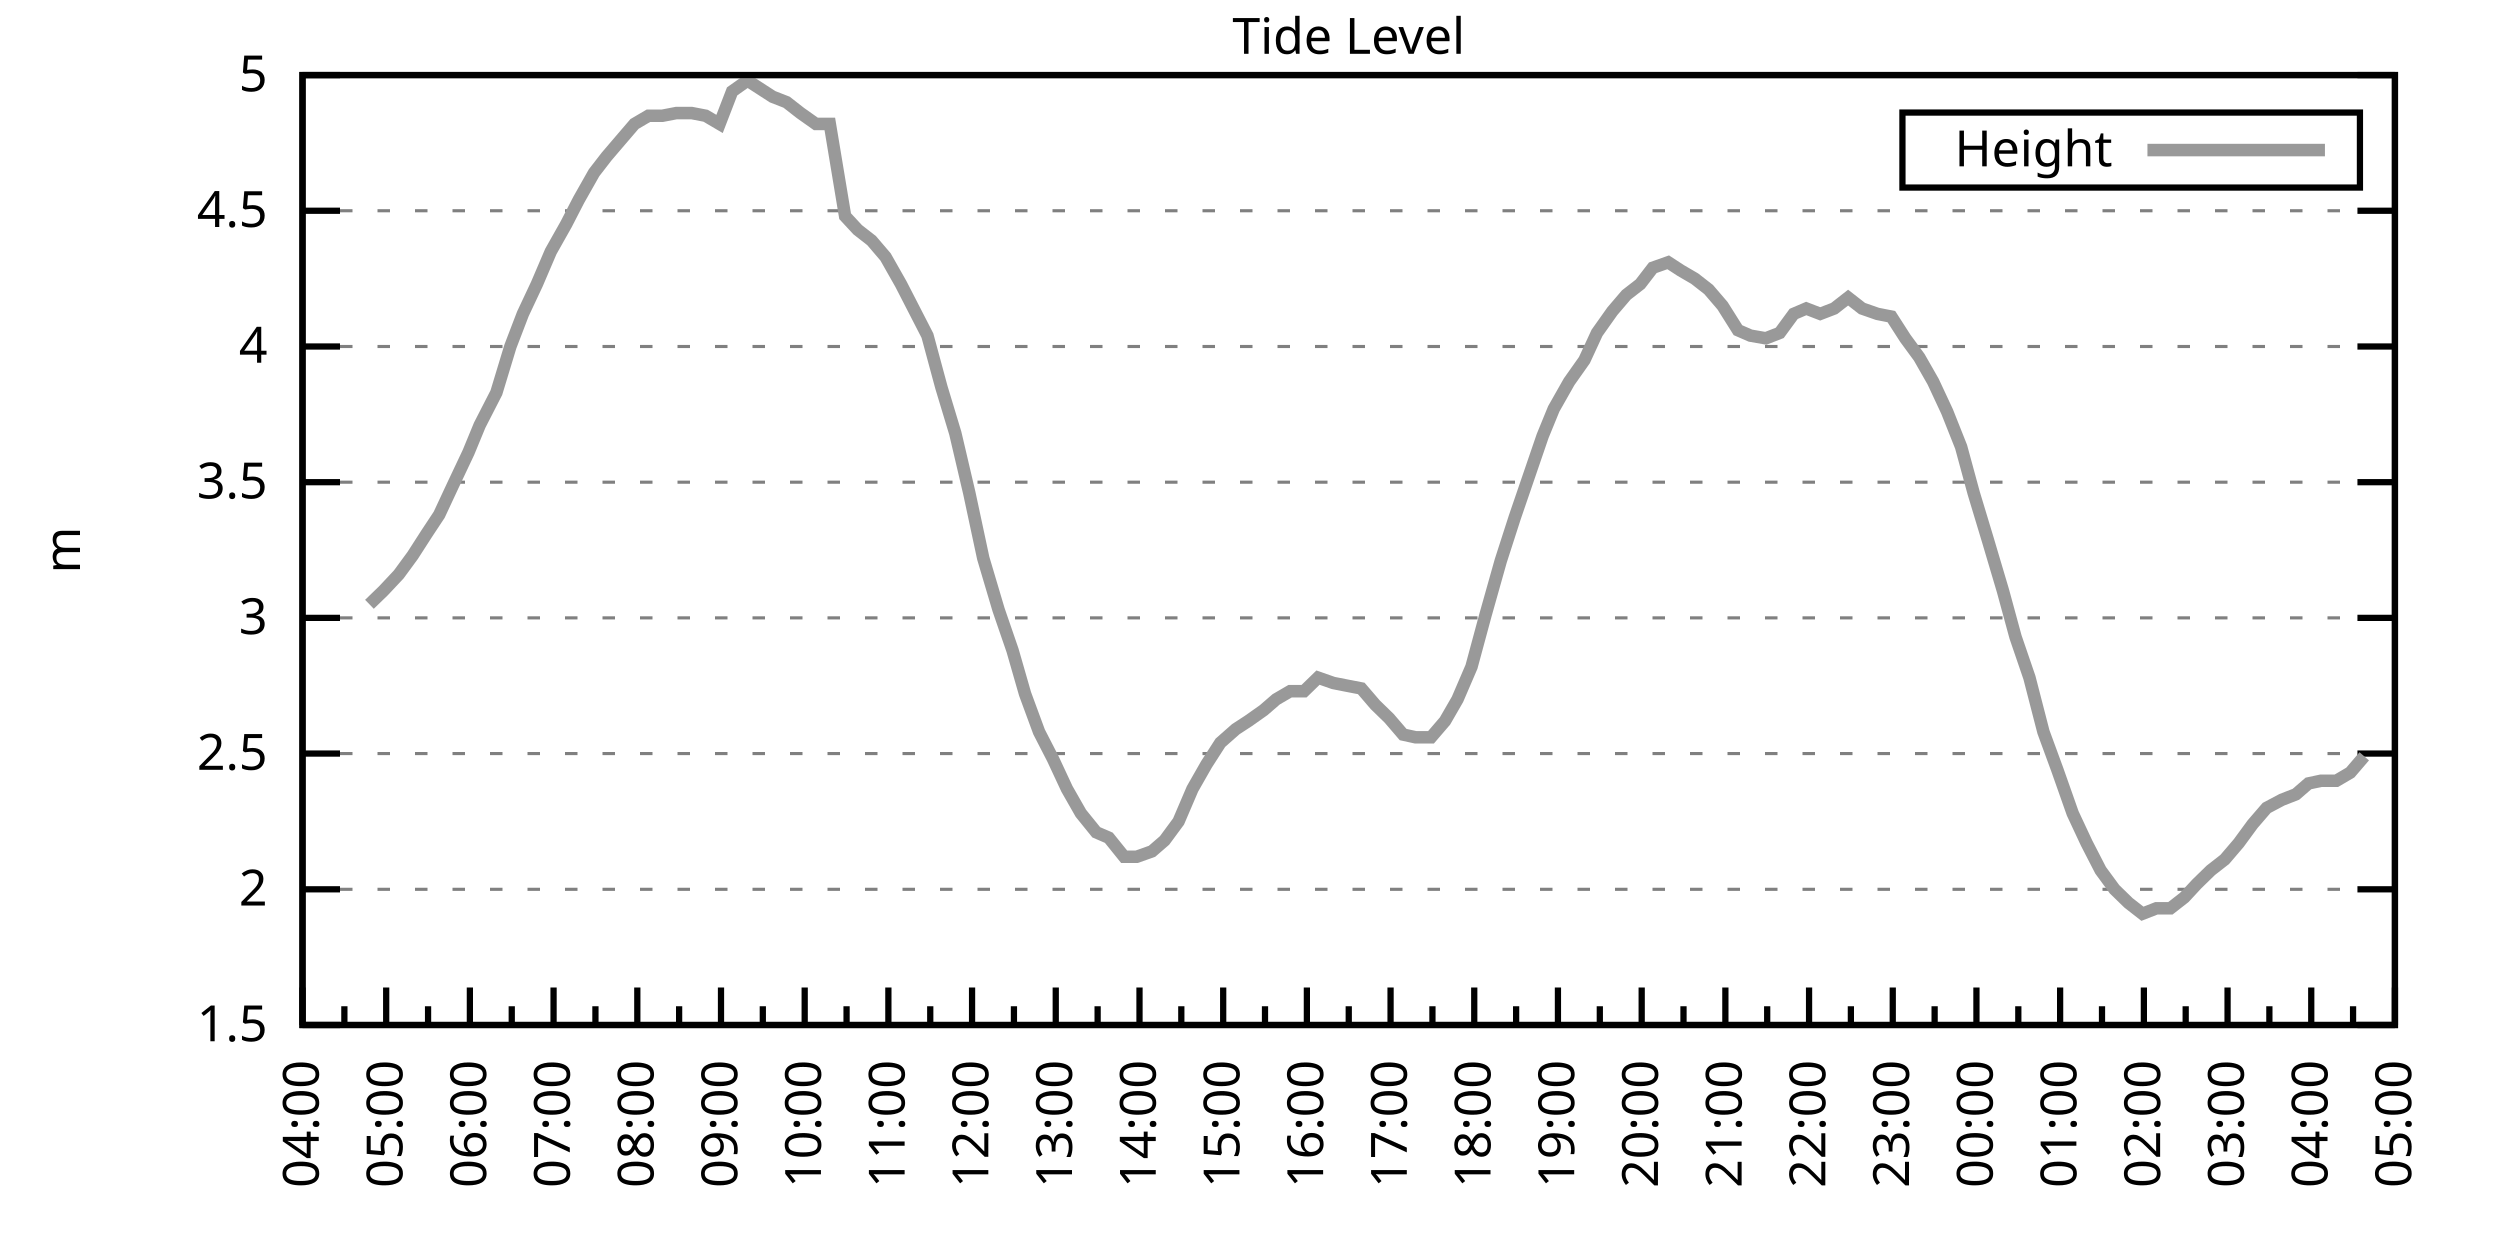
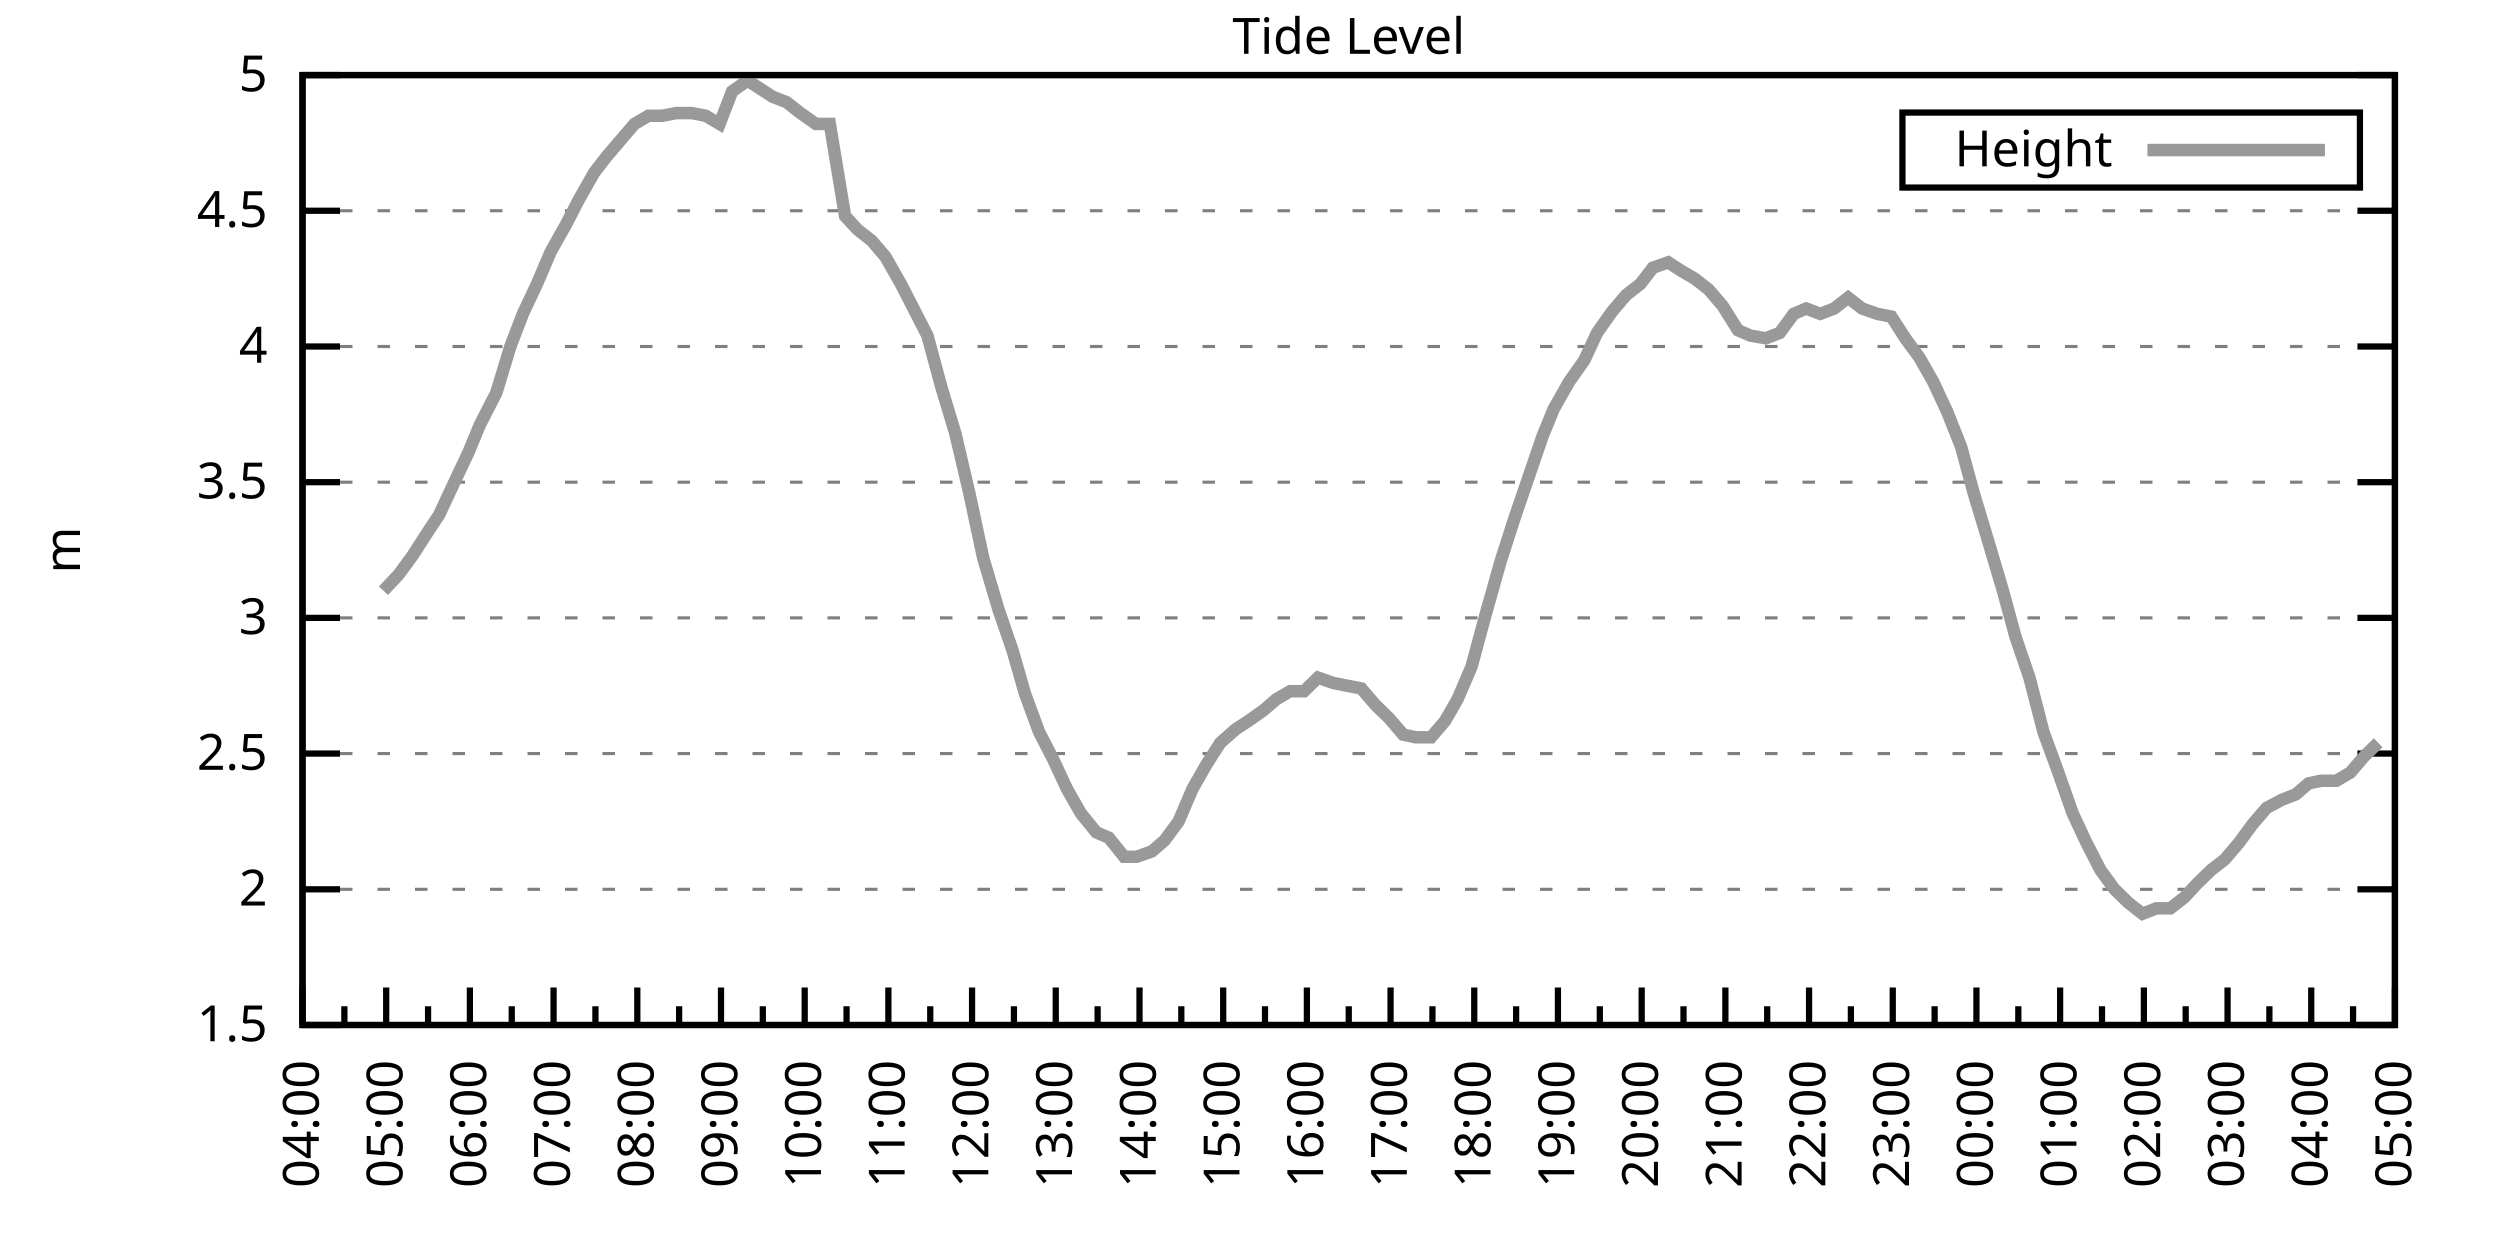
<svg xmlns="http://www.w3.org/2000/svg" xmlns:xlink="http://www.w3.org/1999/xlink" width="400" height="200" viewBox="0 0 400 200">
  <g id="gnuplot_canvas">
    <rect x="0" y="0" width="400" height="200" fill="none" />
    <defs>
      <circle id="gpDot" r="0.5" stroke-width="0.5" stroke="currentColor" />
      <path id="gpPt0" stroke-width="0.333" stroke="currentColor" d="M-1,0 h2 M0,-1 v2" />
      <path id="gpPt1" stroke-width="0.333" stroke="currentColor" d="M-1,-1 L1,1 M1,-1 L-1,1" />
      <path id="gpPt2" stroke-width="0.333" stroke="currentColor" d="M-1,0 L1,0 M0,-1 L0,1 M-1,-1 L1,1 M-1,1 L1,-1" />
      <rect id="gpPt3" stroke-width="0.333" stroke="currentColor" x="-1" y="-1" width="2" height="2" />
      <rect id="gpPt4" stroke-width="0.333" stroke="currentColor" fill="currentColor" x="-1" y="-1" width="2" height="2" />
      <circle id="gpPt5" stroke-width="0.333" stroke="currentColor" cx="0" cy="0" r="1" />
      <use xlink:href="#gpPt5" id="gpPt6" fill="currentColor" stroke="none" />
      <path id="gpPt7" stroke-width="0.333" stroke="currentColor" d="M0,-1.33 L-1.33,0.67 L1.33,0.67 z" />
      <use xlink:href="#gpPt7" id="gpPt8" fill="currentColor" stroke="none" />
      <use xlink:href="#gpPt7" id="gpPt9" stroke="currentColor" transform="rotate(180)" />
      <use xlink:href="#gpPt9" id="gpPt10" fill="currentColor" stroke="none" />
      <use xlink:href="#gpPt3" id="gpPt11" stroke="currentColor" transform="rotate(45)" />
      <use xlink:href="#gpPt11" id="gpPt12" fill="currentColor" stroke="none" />
      <path id="gpPt13" stroke-width="0.333" stroke="currentColor" d="M0,1.330 L1.265,0.411 L0.782,-1.067 L-0.782,-1.076 L-1.265,0.411 z" />
      <use xlink:href="#gpPt13" id="gpPt14" fill="currentColor" stroke="none" />
      <filter id="textbox" filterUnits="objectBoundingBox" x="0" y="0" height="1" width="1">
        <feFlood flood-color="white" flood-opacity="1" result="bgnd" />
        <feComposite in="SourceGraphic" in2="bgnd" operator="atop" />
      </filter>
      <filter id="greybox" filterUnits="objectBoundingBox" x="0" y="0" height="1" width="1">
        <feFlood flood-color="lightgrey" flood-opacity="1" result="grey" />
        <feComposite in="SourceGraphic" in2="grey" operator="atop" />
      </filter>
    </defs>
    <g fill="none" color="white" stroke="currentColor" stroke-width="1.00" stroke-linecap="butt" stroke-linejoin="miter">
</g>
    <g fill="none" color="black" stroke="currentColor" stroke-width="1.00" stroke-linecap="butt" stroke-linejoin="miter">
      <g stroke="none" shape-rendering="crispEdges">
        <polygon fill="rgb(255, 255, 255)" points="48.40,164.00 383.18,164.00 383.18,12.02 48.40,12.02 " />
      </g>
    </g>
    <g fill="none" color="black" stroke="currentColor" stroke-width="1.00" stroke-linecap="butt" stroke-linejoin="miter">
</g>
    <g fill="none" color="black" stroke="black" stroke-width="0.50" stroke-linecap="butt" stroke-linejoin="miter">
</g>
    <g fill="none" color="gray" stroke="currentColor" stroke-width="0.50" stroke-linecap="butt" stroke-linejoin="miter">
      <path stroke="gray" stroke-dasharray="2,4" class="gridline" d="M48.40,164.00 L383.19,164.00  " />
    </g>
    <g fill="none" color="gray" stroke="gray" stroke-width="1.00" stroke-linecap="butt" stroke-linejoin="miter">
</g>
    <g fill="none" color="black" stroke="currentColor" stroke-width="1.00" stroke-linecap="butt" stroke-linejoin="miter">
      <path stroke="black" d="M48.40,164.00 L54.40,164.00 M383.19,164.00 L377.19,164.00  " />
      <g transform="translate(42.80,166.60)" stroke="none" fill="black" font-family="Sans" font-size="8.00" text-anchor="end">
        <text>
          <tspan font-family="Sans"> 1.5</tspan>
        </text>
      </g>
    </g>
    <g fill="none" color="black" stroke="currentColor" stroke-width="1.00" stroke-linecap="butt" stroke-linejoin="miter">
</g>
    <g fill="none" color="black" stroke="black" stroke-width="0.50" stroke-linecap="butt" stroke-linejoin="miter">
</g>
    <g fill="none" color="gray" stroke="currentColor" stroke-width="0.50" stroke-linecap="butt" stroke-linejoin="miter">
      <path stroke="gray" stroke-dasharray="2,4" class="gridline" d="M48.40,142.29 L383.19,142.29  " />
    </g>
    <g fill="none" color="gray" stroke="gray" stroke-width="1.00" stroke-linecap="butt" stroke-linejoin="miter">
</g>
    <g fill="none" color="black" stroke="currentColor" stroke-width="1.00" stroke-linecap="butt" stroke-linejoin="miter">
      <path stroke="black" d="M48.40,142.29 L54.40,142.29 M383.19,142.29 L377.19,142.29  " />
      <g transform="translate(42.80,144.89)" stroke="none" fill="black" font-family="Sans" font-size="8.00" text-anchor="end">
        <text>
          <tspan font-family="Sans"> 2</tspan>
        </text>
      </g>
    </g>
    <g fill="none" color="black" stroke="currentColor" stroke-width="1.00" stroke-linecap="butt" stroke-linejoin="miter">
</g>
    <g fill="none" color="black" stroke="black" stroke-width="0.50" stroke-linecap="butt" stroke-linejoin="miter">
</g>
    <g fill="none" color="gray" stroke="currentColor" stroke-width="0.50" stroke-linecap="butt" stroke-linejoin="miter">
      <path stroke="gray" stroke-dasharray="2,4" class="gridline" d="M48.40,120.57 L383.19,120.57  " />
    </g>
    <g fill="none" color="gray" stroke="gray" stroke-width="1.00" stroke-linecap="butt" stroke-linejoin="miter">
</g>
    <g fill="none" color="black" stroke="currentColor" stroke-width="1.00" stroke-linecap="butt" stroke-linejoin="miter">
      <path stroke="black" d="M48.40,120.57 L54.40,120.57 M383.19,120.57 L377.19,120.57  " />
      <g transform="translate(42.80,123.17)" stroke="none" fill="black" font-family="Sans" font-size="8.00" text-anchor="end">
        <text>
          <tspan font-family="Sans"> 2.5</tspan>
        </text>
      </g>
    </g>
    <g fill="none" color="black" stroke="currentColor" stroke-width="1.00" stroke-linecap="butt" stroke-linejoin="miter">
</g>
    <g fill="none" color="black" stroke="black" stroke-width="0.50" stroke-linecap="butt" stroke-linejoin="miter">
</g>
    <g fill="none" color="gray" stroke="currentColor" stroke-width="0.50" stroke-linecap="butt" stroke-linejoin="miter">
      <path stroke="gray" stroke-dasharray="2,4" class="gridline" d="M48.40,98.86 L383.19,98.86  " />
    </g>
    <g fill="none" color="gray" stroke="gray" stroke-width="1.00" stroke-linecap="butt" stroke-linejoin="miter">
</g>
    <g fill="none" color="black" stroke="currentColor" stroke-width="1.00" stroke-linecap="butt" stroke-linejoin="miter">
      <path stroke="black" d="M48.40,98.86 L54.40,98.86 M383.19,98.86 L377.19,98.86  " />
      <g transform="translate(42.80,101.46)" stroke="none" fill="black" font-family="Sans" font-size="8.00" text-anchor="end">
        <text>
          <tspan font-family="Sans"> 3</tspan>
        </text>
      </g>
    </g>
    <g fill="none" color="black" stroke="currentColor" stroke-width="1.00" stroke-linecap="butt" stroke-linejoin="miter">
</g>
    <g fill="none" color="black" stroke="black" stroke-width="0.50" stroke-linecap="butt" stroke-linejoin="miter">
</g>
    <g fill="none" color="gray" stroke="currentColor" stroke-width="0.50" stroke-linecap="butt" stroke-linejoin="miter">
      <path stroke="gray" stroke-dasharray="2,4" class="gridline" d="M48.40,77.15 L383.19,77.15  " />
    </g>
    <g fill="none" color="gray" stroke="gray" stroke-width="1.00" stroke-linecap="butt" stroke-linejoin="miter">
</g>
    <g fill="none" color="black" stroke="currentColor" stroke-width="1.00" stroke-linecap="butt" stroke-linejoin="miter">
      <path stroke="black" d="M48.40,77.15 L54.40,77.15 M383.19,77.15 L377.19,77.15  " />
      <g transform="translate(42.80,79.75)" stroke="none" fill="black" font-family="Sans" font-size="8.00" text-anchor="end">
        <text>
          <tspan font-family="Sans"> 3.5</tspan>
        </text>
      </g>
    </g>
    <g fill="none" color="black" stroke="currentColor" stroke-width="1.00" stroke-linecap="butt" stroke-linejoin="miter">
</g>
    <g fill="none" color="black" stroke="black" stroke-width="0.50" stroke-linecap="butt" stroke-linejoin="miter">
</g>
    <g fill="none" color="gray" stroke="currentColor" stroke-width="0.50" stroke-linecap="butt" stroke-linejoin="miter">
      <path stroke="gray" stroke-dasharray="2,4" class="gridline" d="M48.40,55.44 L383.19,55.44  " />
    </g>
    <g fill="none" color="gray" stroke="gray" stroke-width="1.00" stroke-linecap="butt" stroke-linejoin="miter">
</g>
    <g fill="none" color="black" stroke="currentColor" stroke-width="1.00" stroke-linecap="butt" stroke-linejoin="miter">
      <path stroke="black" d="M48.40,55.44 L54.40,55.44 M383.19,55.44 L377.19,55.44  " />
      <g transform="translate(42.80,58.04)" stroke="none" fill="black" font-family="Sans" font-size="8.00" text-anchor="end">
        <text>
          <tspan font-family="Sans"> 4</tspan>
        </text>
      </g>
    </g>
    <g fill="none" color="black" stroke="currentColor" stroke-width="1.00" stroke-linecap="butt" stroke-linejoin="miter">
</g>
    <g fill="none" color="black" stroke="black" stroke-width="0.50" stroke-linecap="butt" stroke-linejoin="miter">
</g>
    <g fill="none" color="gray" stroke="currentColor" stroke-width="0.50" stroke-linecap="butt" stroke-linejoin="miter">
      <path stroke="gray" stroke-dasharray="2,4" class="gridline" d="M48.40,33.72 L383.19,33.72  " />
    </g>
    <g fill="none" color="gray" stroke="gray" stroke-width="1.00" stroke-linecap="butt" stroke-linejoin="miter">
</g>
    <g fill="none" color="black" stroke="currentColor" stroke-width="1.00" stroke-linecap="butt" stroke-linejoin="miter">
      <path stroke="black" d="M48.40,33.72 L54.40,33.72 M383.19,33.72 L377.19,33.72  " />
      <g transform="translate(42.80,36.32)" stroke="none" fill="black" font-family="Sans" font-size="8.00" text-anchor="end">
        <text>
          <tspan font-family="Sans"> 4.5</tspan>
        </text>
      </g>
    </g>
    <g fill="none" color="black" stroke="currentColor" stroke-width="1.00" stroke-linecap="butt" stroke-linejoin="miter">
</g>
    <g fill="none" color="black" stroke="black" stroke-width="0.50" stroke-linecap="butt" stroke-linejoin="miter">
</g>
    <g fill="none" color="gray" stroke="currentColor" stroke-width="0.50" stroke-linecap="butt" stroke-linejoin="miter">
      <path stroke="gray" stroke-dasharray="2,4" class="gridline" d="M48.40,12.01 L383.19,12.01  " />
    </g>
    <g fill="none" color="gray" stroke="gray" stroke-width="1.00" stroke-linecap="butt" stroke-linejoin="miter">
</g>
    <g fill="none" color="black" stroke="currentColor" stroke-width="1.00" stroke-linecap="butt" stroke-linejoin="miter">
      <path stroke="black" d="M48.40,12.01 L54.40,12.01 M383.19,12.01 L377.19,12.01  " />
      <g transform="translate(42.80,14.61)" stroke="none" fill="black" font-family="Sans" font-size="8.00" text-anchor="end">
        <text>
          <tspan font-family="Sans"> 5</tspan>
        </text>
      </g>
    </g>
    <g fill="none" color="black" stroke="currentColor" stroke-width="1.00" stroke-linecap="butt" stroke-linejoin="miter">
      <path stroke="black" d="M48.40,164.00 L48.40,158.00  " />
      <g transform="translate(51.00,169.60) rotate(270)" stroke="none" fill="black" font-family="Sans" font-size="8.00" text-anchor="end">
        <text>
          <tspan font-family="Sans">04:00</tspan>
        </text>
      </g>
    </g>
    <g fill="none" color="black" stroke="currentColor" stroke-width="1.00" stroke-linecap="butt" stroke-linejoin="miter">
      <path stroke="black" d="M55.10,164.00 L55.10,161.00 M61.79,164.00 L61.79,158.00  " />
      <g transform="translate(64.39,169.60) rotate(270)" stroke="none" fill="black" font-family="Sans" font-size="8.00" text-anchor="end">
        <text>
          <tspan font-family="Sans">05:00</tspan>
        </text>
      </g>
    </g>
    <g fill="none" color="black" stroke="currentColor" stroke-width="1.00" stroke-linecap="butt" stroke-linejoin="miter">
      <path stroke="black" d="M68.49,164.00 L68.49,161.00 M75.18,164.00 L75.18,158.00  " />
      <g transform="translate(77.78,169.60) rotate(270)" stroke="none" fill="black" font-family="Sans" font-size="8.00" text-anchor="end">
        <text>
          <tspan font-family="Sans">06:00</tspan>
        </text>
      </g>
    </g>
    <g fill="none" color="black" stroke="currentColor" stroke-width="1.00" stroke-linecap="butt" stroke-linejoin="miter">
      <path stroke="black" d="M81.88,164.00 L81.88,161.00 M88.57,164.00 L88.57,158.00  " />
      <g transform="translate(91.17,169.60) rotate(270)" stroke="none" fill="black" font-family="Sans" font-size="8.00" text-anchor="end">
        <text>
          <tspan font-family="Sans">07:00</tspan>
        </text>
      </g>
    </g>
    <g fill="none" color="black" stroke="currentColor" stroke-width="1.00" stroke-linecap="butt" stroke-linejoin="miter">
      <path stroke="black" d="M95.27,164.00 L95.27,161.00 M101.97,164.00 L101.97,158.00  " />
      <g transform="translate(104.57,169.60) rotate(270)" stroke="none" fill="black" font-family="Sans" font-size="8.00" text-anchor="end">
        <text>
          <tspan font-family="Sans">08:00</tspan>
        </text>
      </g>
    </g>
    <g fill="none" color="black" stroke="currentColor" stroke-width="1.00" stroke-linecap="butt" stroke-linejoin="miter">
      <path stroke="black" d="M108.66,164.00 L108.66,161.00 M115.36,164.00 L115.36,158.00  " />
      <g transform="translate(117.96,169.60) rotate(270)" stroke="none" fill="black" font-family="Sans" font-size="8.00" text-anchor="end">
        <text>
          <tspan font-family="Sans">09:00</tspan>
        </text>
      </g>
    </g>
    <g fill="none" color="black" stroke="currentColor" stroke-width="1.00" stroke-linecap="butt" stroke-linejoin="miter">
      <path stroke="black" d="M122.05,164.00 L122.05,161.00 M128.75,164.00 L128.75,158.00  " />
      <g transform="translate(131.35,169.60) rotate(270)" stroke="none" fill="black" font-family="Sans" font-size="8.00" text-anchor="end">
        <text>
          <tspan font-family="Sans">10:00</tspan>
        </text>
      </g>
    </g>
    <g fill="none" color="black" stroke="currentColor" stroke-width="1.00" stroke-linecap="butt" stroke-linejoin="miter">
      <path stroke="black" d="M135.45,164.00 L135.45,161.00 M142.14,164.00 L142.14,158.00  " />
      <g transform="translate(144.74,169.60) rotate(270)" stroke="none" fill="black" font-family="Sans" font-size="8.00" text-anchor="end">
        <text>
          <tspan font-family="Sans">11:00</tspan>
        </text>
      </g>
    </g>
    <g fill="none" color="black" stroke="currentColor" stroke-width="1.00" stroke-linecap="butt" stroke-linejoin="miter">
      <path stroke="black" d="M148.84,164.00 L148.84,161.00 M155.53,164.00 L155.53,158.00  " />
      <g transform="translate(158.13,169.60) rotate(270)" stroke="none" fill="black" font-family="Sans" font-size="8.00" text-anchor="end">
        <text>
          <tspan font-family="Sans">12:00</tspan>
        </text>
      </g>
    </g>
    <g fill="none" color="black" stroke="currentColor" stroke-width="1.00" stroke-linecap="butt" stroke-linejoin="miter">
      <path stroke="black" d="M162.23,164.00 L162.23,161.00 M168.92,164.00 L168.92,158.00  " />
      <g transform="translate(171.52,169.60) rotate(270)" stroke="none" fill="black" font-family="Sans" font-size="8.00" text-anchor="end">
        <text>
          <tspan font-family="Sans">13:00</tspan>
        </text>
      </g>
    </g>
    <g fill="none" color="black" stroke="currentColor" stroke-width="1.00" stroke-linecap="butt" stroke-linejoin="miter">
      <path stroke="black" d="M175.62,164.00 L175.62,161.00 M182.32,164.00 L182.32,158.00  " />
      <g transform="translate(184.92,169.60) rotate(270)" stroke="none" fill="black" font-family="Sans" font-size="8.00" text-anchor="end">
        <text>
          <tspan font-family="Sans">14:00</tspan>
        </text>
      </g>
    </g>
    <g fill="none" color="black" stroke="currentColor" stroke-width="1.00" stroke-linecap="butt" stroke-linejoin="miter">
      <path stroke="black" d="M189.01,164.00 L189.01,161.00 M195.71,164.00 L195.71,158.00  " />
      <g transform="translate(198.31,169.60) rotate(270)" stroke="none" fill="black" font-family="Sans" font-size="8.00" text-anchor="end">
        <text>
          <tspan font-family="Sans">15:00</tspan>
        </text>
      </g>
    </g>
    <g fill="none" color="black" stroke="currentColor" stroke-width="1.00" stroke-linecap="butt" stroke-linejoin="miter">
      <path stroke="black" d="M202.40,164.00 L202.40,161.00 M209.10,164.00 L209.10,158.00  " />
      <g transform="translate(211.70,169.60) rotate(270)" stroke="none" fill="black" font-family="Sans" font-size="8.00" text-anchor="end">
        <text>
          <tspan font-family="Sans">16:00</tspan>
        </text>
      </g>
    </g>
    <g fill="none" color="black" stroke="currentColor" stroke-width="1.00" stroke-linecap="butt" stroke-linejoin="miter">
      <path stroke="black" d="M215.80,164.00 L215.80,161.00 M222.49,164.00 L222.49,158.00  " />
      <g transform="translate(225.09,169.60) rotate(270)" stroke="none" fill="black" font-family="Sans" font-size="8.00" text-anchor="end">
        <text>
          <tspan font-family="Sans">17:00</tspan>
        </text>
      </g>
    </g>
    <g fill="none" color="black" stroke="currentColor" stroke-width="1.00" stroke-linecap="butt" stroke-linejoin="miter">
      <path stroke="black" d="M229.19,164.00 L229.19,161.00 M235.88,164.00 L235.88,158.00  " />
      <g transform="translate(238.48,169.60) rotate(270)" stroke="none" fill="black" font-family="Sans" font-size="8.00" text-anchor="end">
        <text>
          <tspan font-family="Sans">18:00</tspan>
        </text>
      </g>
    </g>
    <g fill="none" color="black" stroke="currentColor" stroke-width="1.00" stroke-linecap="butt" stroke-linejoin="miter">
      <path stroke="black" d="M242.58,164.00 L242.58,161.00 M249.27,164.00 L249.27,158.00  " />
      <g transform="translate(251.87,169.60) rotate(270)" stroke="none" fill="black" font-family="Sans" font-size="8.00" text-anchor="end">
        <text>
          <tspan font-family="Sans">19:00</tspan>
        </text>
      </g>
    </g>
    <g fill="none" color="black" stroke="currentColor" stroke-width="1.00" stroke-linecap="butt" stroke-linejoin="miter">
      <path stroke="black" d="M255.97,164.00 L255.97,161.00 M262.67,164.00 L262.67,158.00  " />
      <g transform="translate(265.27,169.60) rotate(270)" stroke="none" fill="black" font-family="Sans" font-size="8.00" text-anchor="end">
        <text>
          <tspan font-family="Sans">20:00</tspan>
        </text>
      </g>
    </g>
    <g fill="none" color="black" stroke="currentColor" stroke-width="1.00" stroke-linecap="butt" stroke-linejoin="miter">
      <path stroke="black" d="M269.36,164.00 L269.36,161.00 M276.06,164.00 L276.06,158.00  " />
      <g transform="translate(278.66,169.60) rotate(270)" stroke="none" fill="black" font-family="Sans" font-size="8.00" text-anchor="end">
        <text>
          <tspan font-family="Sans">21:00</tspan>
        </text>
      </g>
    </g>
    <g fill="none" color="black" stroke="currentColor" stroke-width="1.00" stroke-linecap="butt" stroke-linejoin="miter">
      <path stroke="black" d="M282.75,164.00 L282.75,161.00 M289.45,164.00 L289.45,158.00  " />
      <g transform="translate(292.05,169.60) rotate(270)" stroke="none" fill="black" font-family="Sans" font-size="8.00" text-anchor="end">
        <text>
          <tspan font-family="Sans">22:00</tspan>
        </text>
      </g>
    </g>
    <g fill="none" color="black" stroke="currentColor" stroke-width="1.00" stroke-linecap="butt" stroke-linejoin="miter">
      <path stroke="black" d="M296.14,164.00 L296.14,161.00 M302.84,164.00 L302.84,158.00  " />
      <g transform="translate(305.44,169.60) rotate(270)" stroke="none" fill="black" font-family="Sans" font-size="8.00" text-anchor="end">
        <text>
          <tspan font-family="Sans">23:00</tspan>
        </text>
      </g>
    </g>
    <g fill="none" color="black" stroke="currentColor" stroke-width="1.00" stroke-linecap="butt" stroke-linejoin="miter">
      <path stroke="black" d="M309.54,164.00 L309.54,161.00 M316.23,164.00 L316.23,158.00  " />
      <g transform="translate(318.83,169.60) rotate(270)" stroke="none" fill="black" font-family="Sans" font-size="8.00" text-anchor="end">
        <text>
          <tspan font-family="Sans">00:00</tspan>
        </text>
      </g>
    </g>
    <g fill="none" color="black" stroke="currentColor" stroke-width="1.00" stroke-linecap="butt" stroke-linejoin="miter">
      <path stroke="black" d="M322.93,164.00 L322.93,161.00 M329.62,164.00 L329.62,158.00  " />
      <g transform="translate(332.22,169.60) rotate(270)" stroke="none" fill="black" font-family="Sans" font-size="8.00" text-anchor="end">
        <text>
          <tspan font-family="Sans">01:00</tspan>
        </text>
      </g>
    </g>
    <g fill="none" color="black" stroke="currentColor" stroke-width="1.00" stroke-linecap="butt" stroke-linejoin="miter">
      <path stroke="black" d="M336.32,164.00 L336.32,161.00 M343.02,164.00 L343.02,158.00  " />
      <g transform="translate(345.62,169.60) rotate(270)" stroke="none" fill="black" font-family="Sans" font-size="8.00" text-anchor="end">
        <text>
          <tspan font-family="Sans">02:00</tspan>
        </text>
      </g>
    </g>
    <g fill="none" color="black" stroke="currentColor" stroke-width="1.00" stroke-linecap="butt" stroke-linejoin="miter">
      <path stroke="black" d="M349.71,164.00 L349.71,161.00 M356.41,164.00 L356.41,158.00  " />
      <g transform="translate(359.01,169.60) rotate(270)" stroke="none" fill="black" font-family="Sans" font-size="8.00" text-anchor="end">
        <text>
          <tspan font-family="Sans">03:00</tspan>
        </text>
      </g>
    </g>
    <g fill="none" color="black" stroke="currentColor" stroke-width="1.00" stroke-linecap="butt" stroke-linejoin="miter">
      <path stroke="black" d="M363.10,164.00 L363.10,161.00 M369.80,164.00 L369.80,158.00  " />
      <g transform="translate(372.40,169.60) rotate(270)" stroke="none" fill="black" font-family="Sans" font-size="8.00" text-anchor="end">
        <text>
          <tspan font-family="Sans">04:00</tspan>
        </text>
      </g>
    </g>
    <g fill="none" color="black" stroke="currentColor" stroke-width="1.00" stroke-linecap="butt" stroke-linejoin="miter">
      <path stroke="black" d="M376.49,164.00 L376.49,161.00 M383.19,164.00 L383.19,158.00  " />
      <g transform="translate(385.79,169.60) rotate(270)" stroke="none" fill="black" font-family="Sans" font-size="8.00" text-anchor="end">
        <text>
          <tspan font-family="Sans">05:00</tspan>
        </text>
      </g>
    </g>
    <g fill="none" color="black" stroke="currentColor" stroke-width="1.00" stroke-linecap="butt" stroke-linejoin="miter">
</g>
    <g fill="none" color="black" stroke="currentColor" stroke-width="1.00" stroke-linecap="butt" stroke-linejoin="miter">
      <path stroke="black" d="M48.40,12.01 L48.40,164.00 L383.19,164.00 L383.19,12.01 L48.40,12.01 Z  " />
    </g>
    <g fill="none" color="black" stroke="currentColor" stroke-width="1.00" stroke-linecap="butt" stroke-linejoin="miter">
      <g transform="translate(12.80,88.01) rotate(270)" stroke="none" fill="black" font-family="Sans" font-size="8.00" text-anchor="middle">
        <text>
          <tspan font-family="Sans">m</tspan>
        </text>
      </g>
    </g>
    <g fill="none" color="black" stroke="currentColor" stroke-width="1.00" stroke-linecap="butt" stroke-linejoin="miter">
</g>
    <g fill="none" color="black" stroke="currentColor" stroke-width="1.00" stroke-linecap="butt" stroke-linejoin="miter">
      <path stroke="black" d="M304.39,30.01 L304.39,18.01 L377.59,18.01 L377.59,30.01 L304.39,30.01 Z  " />
    </g>
    <g id="Tide_level_plot_1">
      <g fill="none" color="white" stroke="black" stroke-width="2.00" stroke-linecap="butt" stroke-linejoin="miter">
</g>
      <g fill="none" color="black" stroke="currentColor" stroke-width="2.00" stroke-linecap="butt" stroke-linejoin="miter">
        <g transform="translate(337.99,26.61)" stroke="none" fill="black" font-family="Sans" font-size="8.00" text-anchor="end">
          <text>
            <tspan font-family="Sans">Height</tspan>
          </text>
        </g>
      </g>
      <g fill="none" color="black" stroke="currentColor" stroke-width="2.00" stroke-linecap="butt" stroke-linejoin="miter">
-         <path stroke="rgb(153, 153, 153)" d="M343.59,24.01 L371.99,24.01 M59.11,96.69 L61.35,94.52 L63.80,91.91 L66.03,88.87 L68.26,85.40 L70.27,82.36   L72.50,77.58 L74.96,72.37 L76.75,68.03 L79.42,62.82 L81.66,55.44 L83.66,50.22 L85.90,45.45 L88.13,40.24   L90.58,35.89 L92.59,31.99 L95.05,27.64 L97.06,25.04 L99.29,22.43 L101.52,19.83 L103.75,18.52 L105.98,18.52   L108.22,18.09 L110.67,18.09 L112.90,18.52 L115.13,19.83 L117.14,14.62 L119.60,12.88 L121.61,14.18 L123.62,15.48   L125.85,16.35 L128.08,18.09 L130.54,19.83 L132.77,19.83 L135.22,34.59 L137.23,36.76 L139.46,38.50 L141.69,41.11   L144.15,45.45 L146.16,49.36 L148.39,53.70 L150.62,61.95 L152.85,69.33 L155.09,78.89 L157.32,89.31 L159.77,97.56   L162.01,104.07 L164.01,111.02 L166.25,117.10 L168.48,121.44 L170.71,126.22 L172.94,130.13 L175.40,133.17 L177.41,134.04   L179.86,137.08 L181.87,137.08 L184.32,136.21 L186.33,134.47 L188.57,131.43 L190.80,126.22 L193.03,122.31 L195.26,118.84   L197.72,116.67 L199.73,115.36 L202.18,113.63 L204.19,111.89 L206.42,110.59 L208.65,110.59 L210.88,108.42 L213.34,109.28   L215.57,109.72 L217.80,110.15 L220.04,112.76 L222.27,114.93 L224.50,117.53 L226.51,117.97 L228.96,117.97 L231.20,115.36   L233.20,111.89 L235.44,106.68 L237.67,98.43 L240.12,89.74 L242.36,82.79 L244.59,76.28 L246.82,69.77 L248.60,65.42   L251.06,61.08 L253.51,57.61 L255.52,53.26 L257.98,49.79 L260.21,47.18 L262.44,45.45 L264.45,42.84 L266.91,41.97   L268.92,43.28 L271.15,44.58 L273.38,46.32 L275.61,48.92 L278.07,52.83 L280.07,53.70 L282.53,54.13 L284.76,53.26   L286.99,50.22 L289.00,49.36 L291.23,50.22 L293.47,49.36 L295.70,47.62 L297.93,49.36 L300.39,50.22 L302.62,50.66   L304.85,54.13 L307.08,57.17 L309.31,61.08 L311.54,65.86 L313.78,71.50 L315.79,78.89 L318.02,86.27 L320.47,94.52   L322.48,101.90 L324.71,108.42 L326.95,117.10 L329.18,123.18 L331.63,130.13 L333.86,134.90 L336.10,139.25 L338.33,142.29   L340.56,144.46 L342.79,146.20 L345.02,145.33 L347.26,145.33 L349.49,143.59 L351.50,141.42 L353.73,139.25 L355.96,137.51   L358.19,134.90 L360.42,131.86 L362.66,129.26 L365.11,127.96 L367.34,127.09 L369.35,125.35 L371.36,124.92 L373.82,124.92   L376.05,123.61 L378.28,121.01  " />
+         <path stroke="rgb(153, 153, 153)" d="M343.59,24.01 L371.99,24.01 M61.35,94.52 L63.80,91.91 L66.03,88.87 L68.26,85.40 L70.27,82.36 L72.50,77.58   L74.96,72.37 L76.75,68.03 L79.42,62.82 L81.66,55.44 L83.66,50.22 L85.90,45.45 L88.13,40.24 L90.58,35.89   L92.59,31.99 L95.05,27.64 L97.06,25.04 L99.29,22.43 L101.52,19.83 L103.75,18.52 L105.98,18.52 L108.22,18.09   L110.67,18.09 L112.90,18.52 L115.13,19.83 L117.14,14.62 L119.60,12.88 L121.61,14.18 L123.62,15.48 L125.85,16.35   L128.08,18.09 L130.54,19.83 L132.77,19.83 L135.22,34.59 L137.23,36.76 L139.46,38.50 L141.69,41.11 L144.15,45.45   L146.16,49.36 L148.39,53.70 L150.62,61.95 L152.85,69.33 L155.09,78.89 L157.32,89.31 L159.77,97.56 L162.01,104.07   L164.01,111.02 L166.25,117.10 L168.48,121.44 L170.71,126.22 L172.94,130.13 L175.40,133.17 L177.41,134.04 L179.86,137.08   L181.87,137.08 L184.32,136.21 L186.33,134.47 L188.57,131.43 L190.80,126.22 L193.03,122.31 L195.26,118.84 L197.72,116.67   L199.73,115.36 L202.18,113.63 L204.19,111.89 L206.42,110.59 L208.65,110.59 L210.88,108.42 L213.34,109.28 L215.57,109.72   L217.80,110.15 L220.04,112.76 L222.27,114.93 L224.50,117.53 L226.51,117.97 L228.96,117.97 L231.20,115.36 L233.20,111.89   L235.44,106.68 L237.67,98.43 L240.12,89.74 L242.36,82.79 L244.59,76.28 L246.82,69.77 L248.60,65.42 L251.06,61.08   L253.51,57.61 L255.52,53.26 L257.98,49.79 L260.21,47.18 L262.44,45.45 L264.45,42.84 L266.91,41.97 L268.92,43.28   L271.15,44.58 L273.38,46.32 L275.61,48.92 L278.07,52.83 L280.07,53.70 L282.53,54.13 L284.76,53.26 L286.99,50.22   L289.00,49.36 L291.23,50.22 L293.47,49.36 L295.70,47.62 L297.93,49.36 L300.39,50.22 L302.62,50.66 L304.85,54.13   L307.08,57.17 L309.31,61.08 L311.54,65.86 L313.78,71.50 L315.79,78.89 L318.02,86.27 L320.47,94.52 L322.48,101.90   L324.71,108.42 L326.95,117.10 L329.18,123.18 L331.63,130.13 L333.86,134.90 L336.10,139.25 L338.33,142.29 L340.56,144.46   L342.79,146.20 L345.02,145.33 L347.26,145.33 L349.49,143.59 L351.50,141.42 L353.73,139.25 L355.96,137.51 L358.19,134.90   L360.42,131.86 L362.66,129.26 L365.11,127.96 L367.34,127.09 L369.35,125.35 L371.36,124.92 L373.82,124.92 L376.05,123.61   L378.28,121.01 L380.51,118.84  " />
      </g>
    </g>
    <g fill="none" color="black" stroke="currentColor" stroke-width="2.00" stroke-linecap="butt" stroke-linejoin="miter">
</g>
    <g fill="none" color="black" stroke="black" stroke-width="1.00" stroke-linecap="butt" stroke-linejoin="miter">
</g>
    <g fill="none" color="black" stroke="currentColor" stroke-width="1.00" stroke-linecap="butt" stroke-linejoin="miter">
      <path stroke="black" d="M48.40,12.01 L48.40,164.00 L383.19,164.00 L383.19,12.01 L48.40,12.01 Z  " />
    </g>
    <g fill="none" color="black" stroke="currentColor" stroke-width="1.00" stroke-linecap="butt" stroke-linejoin="miter">
      <g transform="translate(215.79,8.61)" stroke="none" fill="black" font-family="Sans" font-size="8.00" text-anchor="middle">
        <text>
          <tspan font-family="Sans">Tide Level</tspan>
        </text>
      </g>
    </g>
    <g fill="none" color="black" stroke="currentColor" stroke-width="1.00" stroke-linecap="butt" stroke-linejoin="miter">
</g>
  </g>
</svg>
